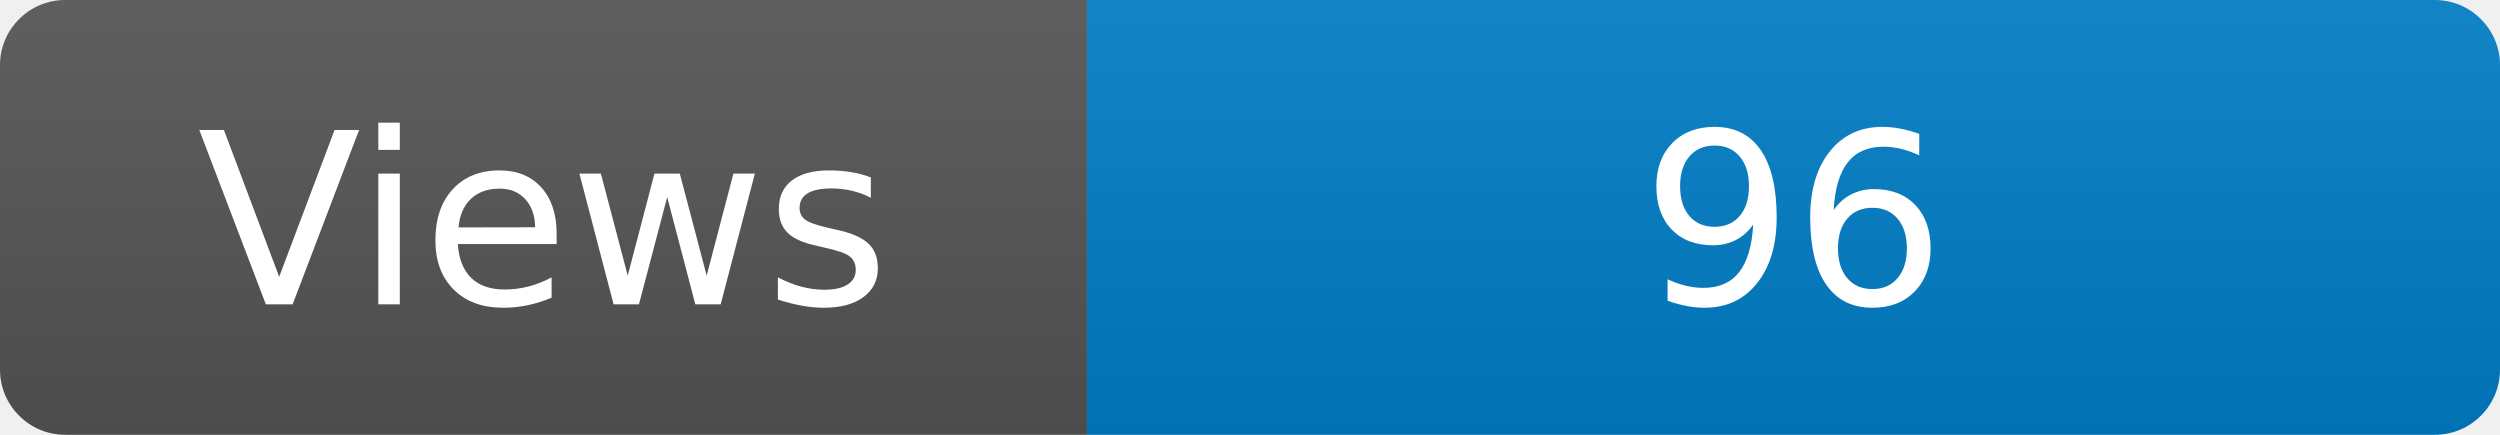
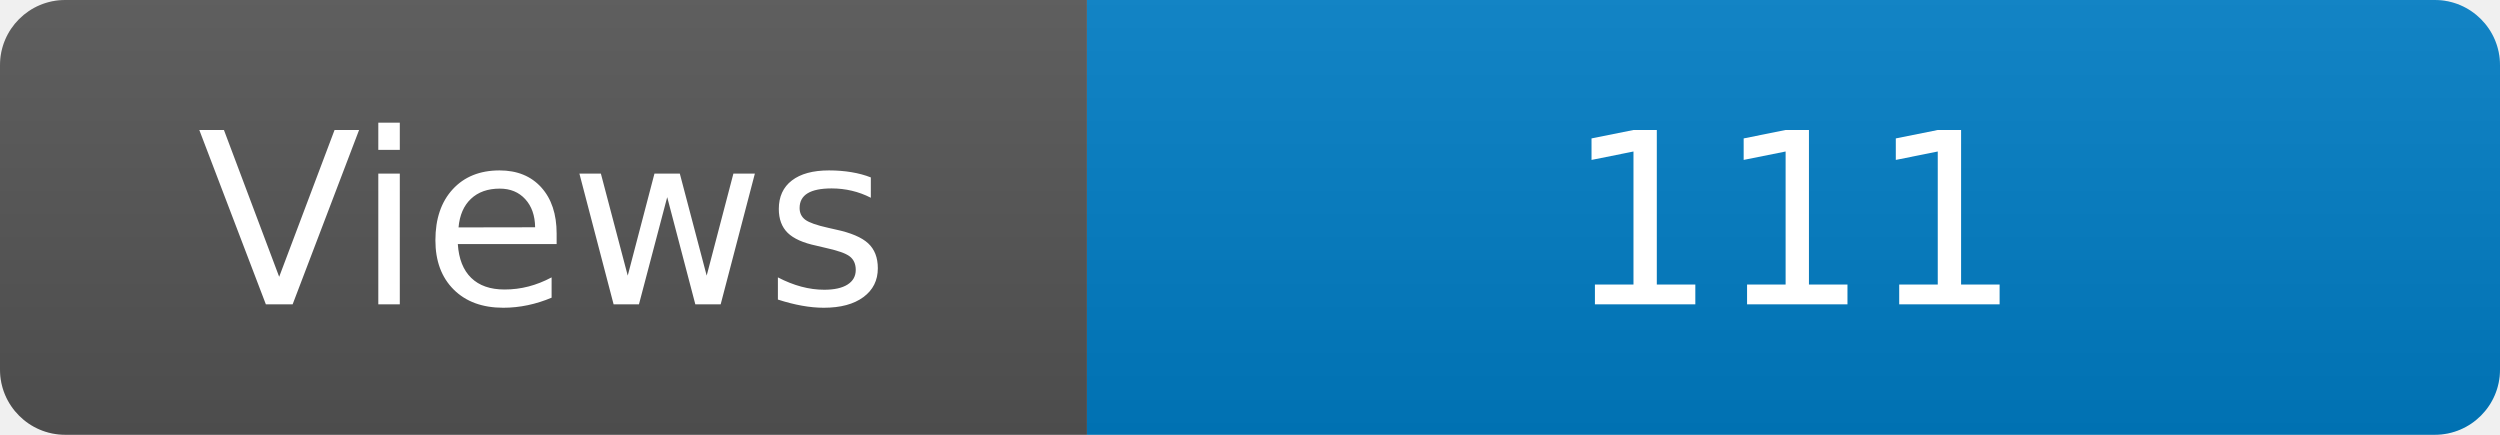
<svg xmlns="http://www.w3.org/2000/svg" width="115" height="20" role="img" aria-label="Maintained?: yes">
  <linearGradient id="s" x2="0" y2="100%">
    <stop offset="0" stop-color="#bbb" stop-opacity=".1" />
    <stop offset="1" stop-opacity=".1" />
  </linearGradient>
  <clipPath id="r">
    <rect width="115" height="20" rx="3" fill="#fff" />
  </clipPath>
  <g clip-path="url(#r)">
    <rect width="50" height="20" fill="#555" />
    <rect x="50" width="160" height="20" fill="#007ec6" />
    <rect width="115" height="20" fill="url(#s)" />
  </g>
  <g fill="#fff" text-anchor="middle" font-family="Verdana,Geneva,DejaVu Sans,sans-serif" font-size="110">
    <text x="250" y="140" transform="scale(.1)" fill="#fff">Views</text>
-     <text x="825" y="140" transform="scale(.1)" fill="#fff">96</text>
+     <text x="825" y="140" transform="scale(.1)" fill="#fff">111</text>
  </g>
</svg>
